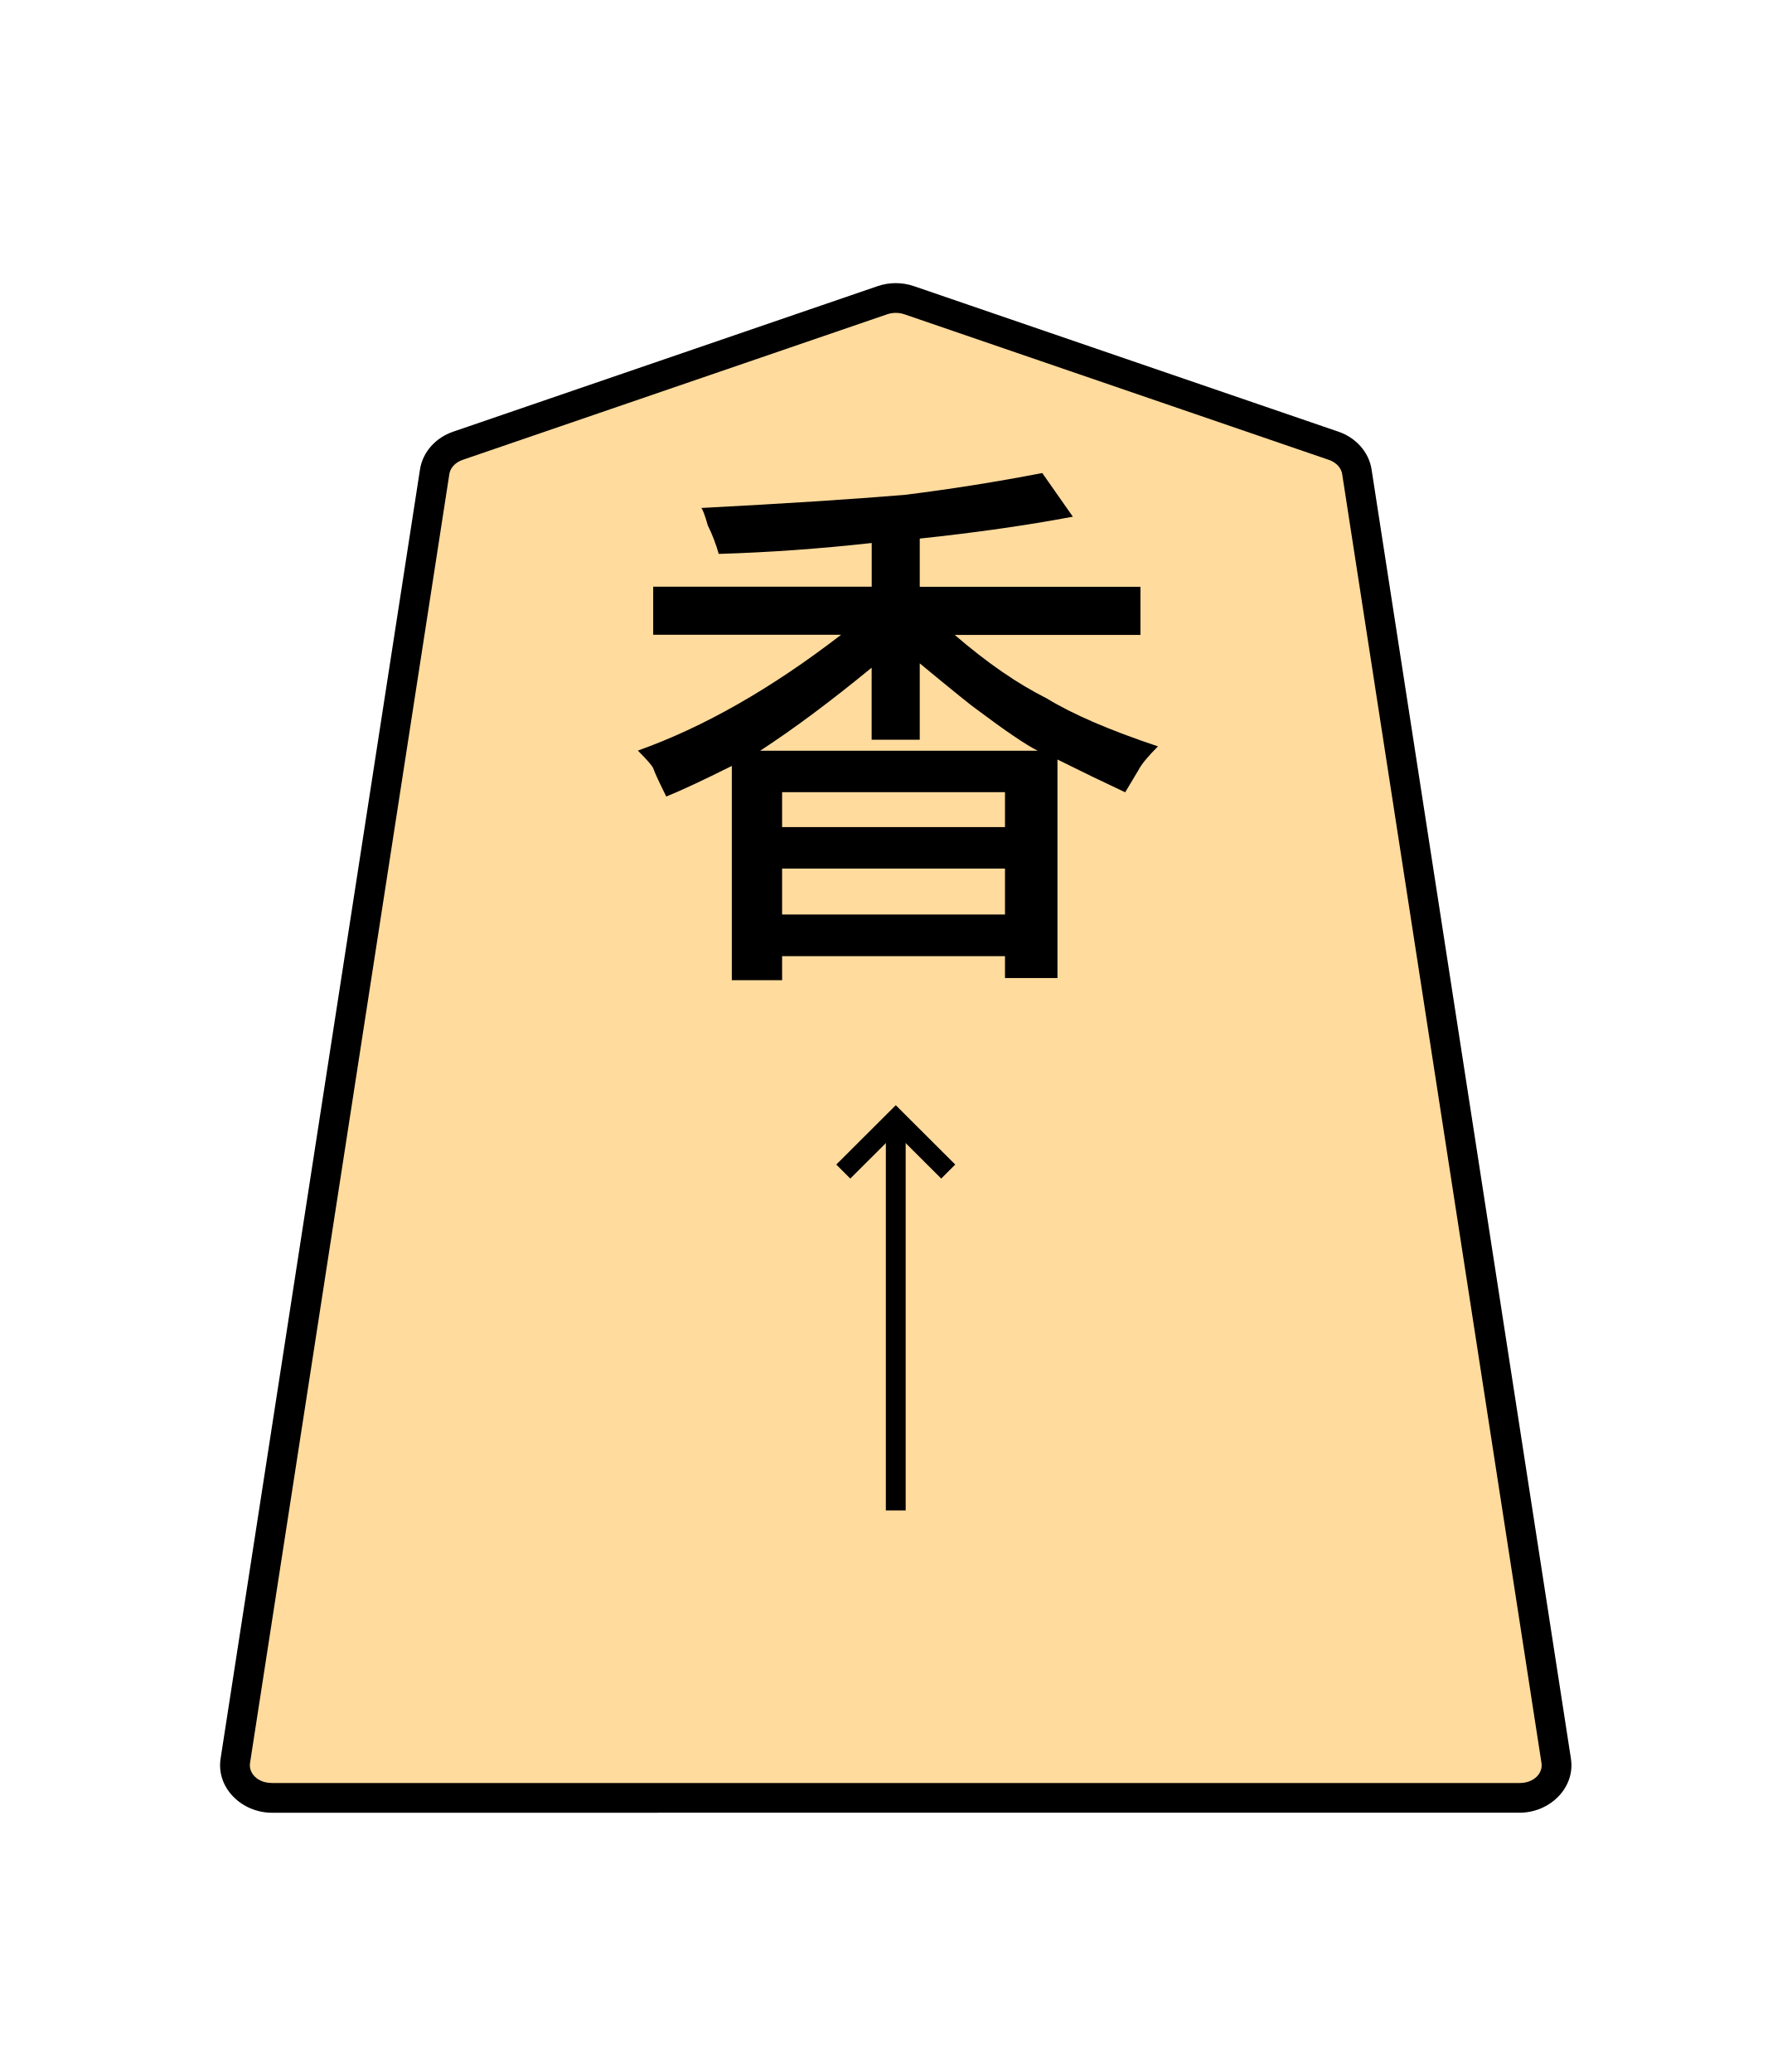
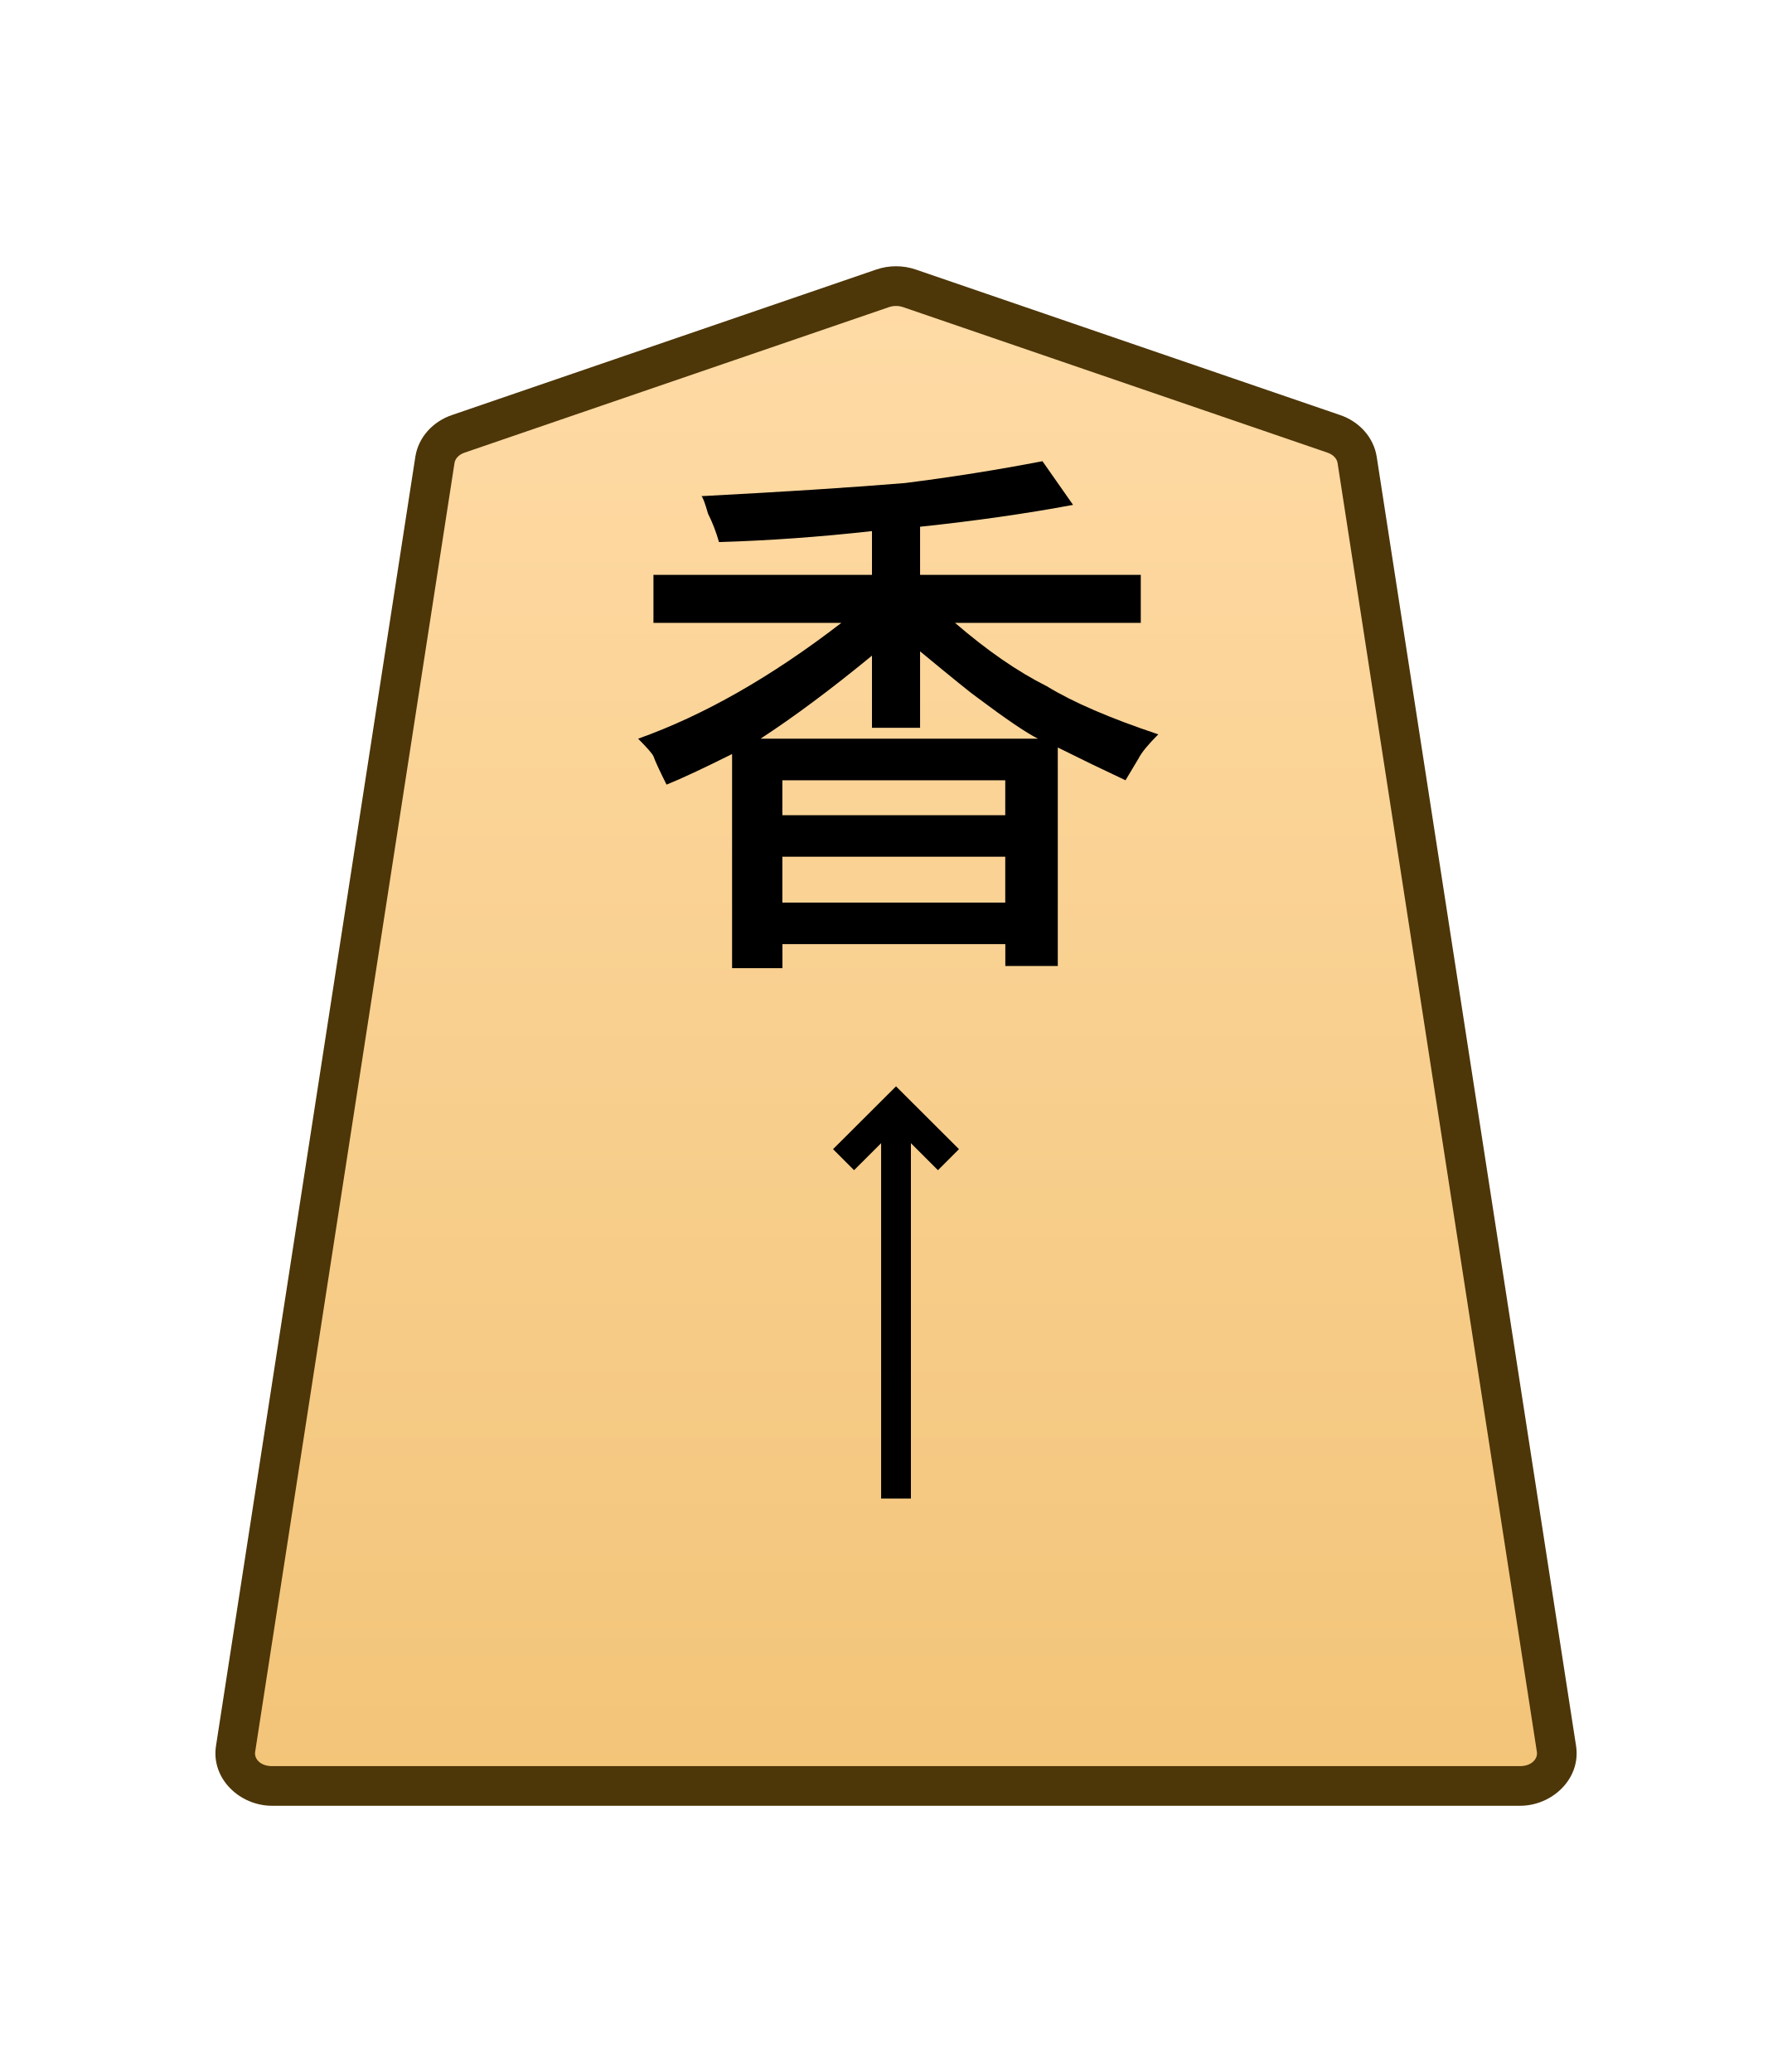
- <svg xmlns="http://www.w3.org/2000/svg" width="27.117mm" height="31.359mm" viewBox="0 0 27.117 31.359" version="1.1" id="svg1">
+ <svg xmlns="http://www.w3.org/2000/svg" xmlns:xlink="http://www.w3.org/1999/xlink" width="27.117mm" height="31.359mm" viewBox="0 0 27.117 31.359" version="1.1" id="svg1">
  <defs id="defs1">
+     <linearGradient xlink:href="#linearGradient22" id="linearGradient2" x1="-121.227" y1="47.788" x2="-121.227" y2="-18.261" gradientUnits="userSpaceOnUse" gradientTransform="translate(131.641,-40.5965)" />
+     <linearGradient id="linearGradient22">
+       <stop style="stop-color:#ffdba6;stop-opacity:1;" offset="0" id="stop21" />
+       <stop style="stop-color:#f2c478;stop-opacity:1;" offset="1" id="stop22" />
+     </linearGradient>
    <clipPath clipPathUnits="userSpaceOnUse" id="clipPath1282">
      <path d="M 0,2834.646 H 2834.646 V 0 H 0 Z" transform="translate(-174.6885,-1556.542)" id="path1282" />
    </clipPath>
  </defs>
  <g id="layer1">
-     <g id="path1281" clip-path="url(#clipPath1282)" transform="matrix(0.3527778,0,0,-0.3527778,20.18222,6.746503)">
-       <path style="color:#000000;fill:#ffdb9d;stroke-miterlimit:10;-inkscape-stroke:none" d="m 0,0 -18.208,6.244 c -0.37,0.127 -0.78,0.127 -1.15,0 L -37.566,0 c -0.538,-0.184 -0.92,-0.612 -0.998,-1.116 l -8.551,-55.301 c -0.13,-0.841 0.611,-1.59 1.573,-1.59 h 26.759 26.759 c 0.962,0 1.703,0.749 1.573,1.59 L 0.998,-1.116 C 0.92,-0.612 0.538,-0.184 0,0" id="path3" />
-       <path style="color:#000000;fill:#000000 icc-color(sRGB-IEC61966-2, 0.1, 0, 0, 0);stroke-miterlimit:10;-inkscape-stroke:none" d="m -45.543,-58.645 c -1.293,0 -2.398,1.065 -2.203,2.324 l 8.553,55.303 c 0.118,0.761 0.684,1.369 1.42,1.621 l 18.209,6.244 c 0.506,0.174 1.056,0.173 1.562,0 L 0.207,0.604 C 0.944,0.351 1.511,-0.256 1.629,-1.018 L 10.18,-56.32 c 0.195,-1.259 -0.91,-2.324 -2.203,-2.324 H -18.783 Z m 0,1.275 h 26.76 26.76 c 0.631,0 1.007,0.433 0.941,0.855 L 0.367,-1.213 c -0.038,0.247 -0.235,0.493 -0.574,0.609 L -18.414,5.641 h -0.002 c -0.233,0.08 -0.501,0.08 -0.734,0 l -18.209,-6.244 c -0.339,-0.116 -0.536,-0.362 -0.574,-0.609 l -8.551,-55.301 c -0.065,-0.423 0.31,-0.855 0.941,-0.855 z" id="path4" />
+     <g id="path1281" clip-path="url(#clipPath1282)" transform="matrix(0.3527778,0,0,-0.3527778,20.18623,6.566543)">
+       <path style="color:#000000;fill:url(#linearGradient2);stroke-miterlimit:10;-inkscape-stroke:none" d="m 0,0 -18.208,6.244 c -0.37,0.127 -0.78,0.127 -1.15,0 L -37.566,0 c -0.538,-0.184 -0.92,-0.612 -0.998,-1.116 l -8.551,-55.301 c -0.13,-0.841 0.611,-1.59 1.573,-1.59 h 26.759 26.759 c 0.962,0 1.703,0.749 1.573,1.59 L 0.998,-1.116 C 0.92,-0.612 0.538,-0.184 0,0" id="path4" />
+       <path style="color:#000000;fill:#4d3608;stroke-miterlimit:10;-inkscape-stroke:none" d="m -45.543,-58.857 c -1.403,0 -2.628,1.172 -2.412,2.57 l 8.551,55.301 c 0.131,0.847 0.759,1.516 1.562,1.791 l 18.207,6.244 c 0.552,0.19 1.151,0.19 1.703,0 L 0.275,0.805 C 1.079,0.53 1.707,-0.14 1.838,-0.986 L 10.389,-56.287 c 0.216,-1.398 -1.009,-2.57 -2.412,-2.57 H -18.783 Z m 0,1.701 h 26.76 26.76 c 0.521,0 0.776,0.326 0.732,0.609 L 0.158,-1.246 c -0.025,0.161 -0.161,0.348 -0.434,0.441 L -18.484,5.439 c -0.188,0.064 -0.41,0.064 -0.598,0 l -18.209,-6.244 c -0.273,-0.093 -0.407,-0.28 -0.432,-0.441 l -8.553,-55.301 c -0.044,-0.284 0.212,-0.609 0.732,-0.609 z" id="path5" />
    </g>
-     <path style="fill:#000000 icc-color(sRGB-IEC61966-2, 0.1, 0, 0, 0);stroke-width:0.353" d="m 15.209,13.841 v -0.695 h -3.373 v 0.695 z m 0,-1.323 v -0.529 h -3.373 v 0.529 z m -1.29,-2.48 v 1.158 h -0.728 v -1.091 q -0.926,0.761 -1.687,1.257 h 4.2 q -0.265,-0.132 -0.926,-0.628 -0.099,-0.066 -0.86,-0.695 z m 0,-1.885 v 0.728 h 3.34 v 0.728 h -2.811 q 0.728,0.628 1.389,0.959 0.595,0.364 1.687,0.728 -0.232,0.232 -0.298,0.364 0,0 -0.198,0.331 -0.496,-0.232 -1.025,-0.496 v 3.307 h -0.794 v -0.331 h -3.373 v 0.364 H 11.075 V 11.592 Q 10.414,11.922 10.083,12.055 9.918,11.724 9.885,11.625 9.852,11.559 9.653,11.36 11.141,10.831 12.729,9.607 H 9.885 v -0.728 h 3.307 v -0.661 q -1.191,0.132 -2.315,0.165 -0.066,-0.232 -0.165,-0.43 -0.066,-0.232 -0.099,-0.265 1.885,-0.099 3.076,-0.198 1.058,-0.132 2.084,-0.331 l 0.463,0.661 q -1.058,0.198 -2.315,0.331 z" id="text1282" aria-label="香" />
-     <path style="color:#000000;fill:#000000 icc-color(sRGB-IEC61966-2, 0.1, 0, 0, 0);stroke-width:0.353;stroke-miterlimit:10;-inkscape-stroke:none" d="m 13.406,22.86 v -5.921 h 0.3 v 5.921 z" id="path1283" />
-     <path style="color:#000000;fill:#000000 icc-color(sRGB-IEC61966-2, 0.1, 0, 0, 0);stroke-width:0.353;stroke-miterlimit:10;-inkscape-stroke:none" d="m 12.868,17.837 -0.212,-0.212 0.9,-0.898 0.9,0.898 -0.212,0.212 -0.688,-0.686 z" id="path1285" />
+     <path style="fill:#000000 icc-color(sRGB-IEC61966-2, 0.1, 0, 0, 0);stroke-width:0.353" d="m 15.213,13.661 v -0.695 h -3.373 v 0.695 z m 0,-1.323 V 11.809 H 11.84 V 12.338 Z M 13.924,9.857 V 11.015 H 13.196 V 9.923 q -0.926,0.761 -1.687,1.257 h 4.2 q -0.265,-0.132 -0.926,-0.628 -0.099,-0.066 -0.86,-0.695 z m 0,-1.885 v 0.728 h 3.34 V 9.427 h -2.811 q 0.728,0.628 1.389,0.959 0.595,0.364 1.687,0.728 -0.232,0.232 -0.298,0.364 0,0 -0.198,0.331 -0.496,-0.232 -1.025,-0.496 v 3.307 h -0.794 v -0.331 h -3.373 v 0.364 H 11.079 V 11.412 Q 10.418,11.742 10.087,11.875 9.922,11.544 9.889,11.445 9.856,11.379 9.657,11.18 11.145,10.651 12.733,9.427 H 9.889 V 8.7 H 13.196 V 8.038 Q 12.005,8.171 10.881,8.204 10.815,7.972 10.715,7.774 10.649,7.542 10.616,7.509 12.501,7.41 13.692,7.311 14.75,7.178 15.776,6.98 l 0.463,0.661 q -1.058,0.198 -2.315,0.331 z" id="text1282" aria-label="香" />
+     <path style="color:#000000;fill:#000000 icc-color(sRGB-IEC61966-2, 0.1, 0, 0, 0);stroke-miterlimit:10;-inkscape-stroke:none" d="M -0.639,0 V 16.785 H 0.639 V 0 Z" id="path1283" transform="matrix(0.3527778,0,0,-0.3527778,13.55997,22.6803)" />
+     <path style="color:#000000;fill:#000000 icc-color(sRGB-IEC61966-2, 0.1, 0, 0, 0);stroke-miterlimit:10;-inkscape-stroke:none" d="M 0.451,-0.451 -0.451,0.451 2.25,3.146 4.951,0.451 4.049,-0.451 2.25,1.346 Z" id="path1285" transform="matrix(0.3527778,0,0,-0.3527778,12.76611,17.55122)" />
  </g>
</svg>
